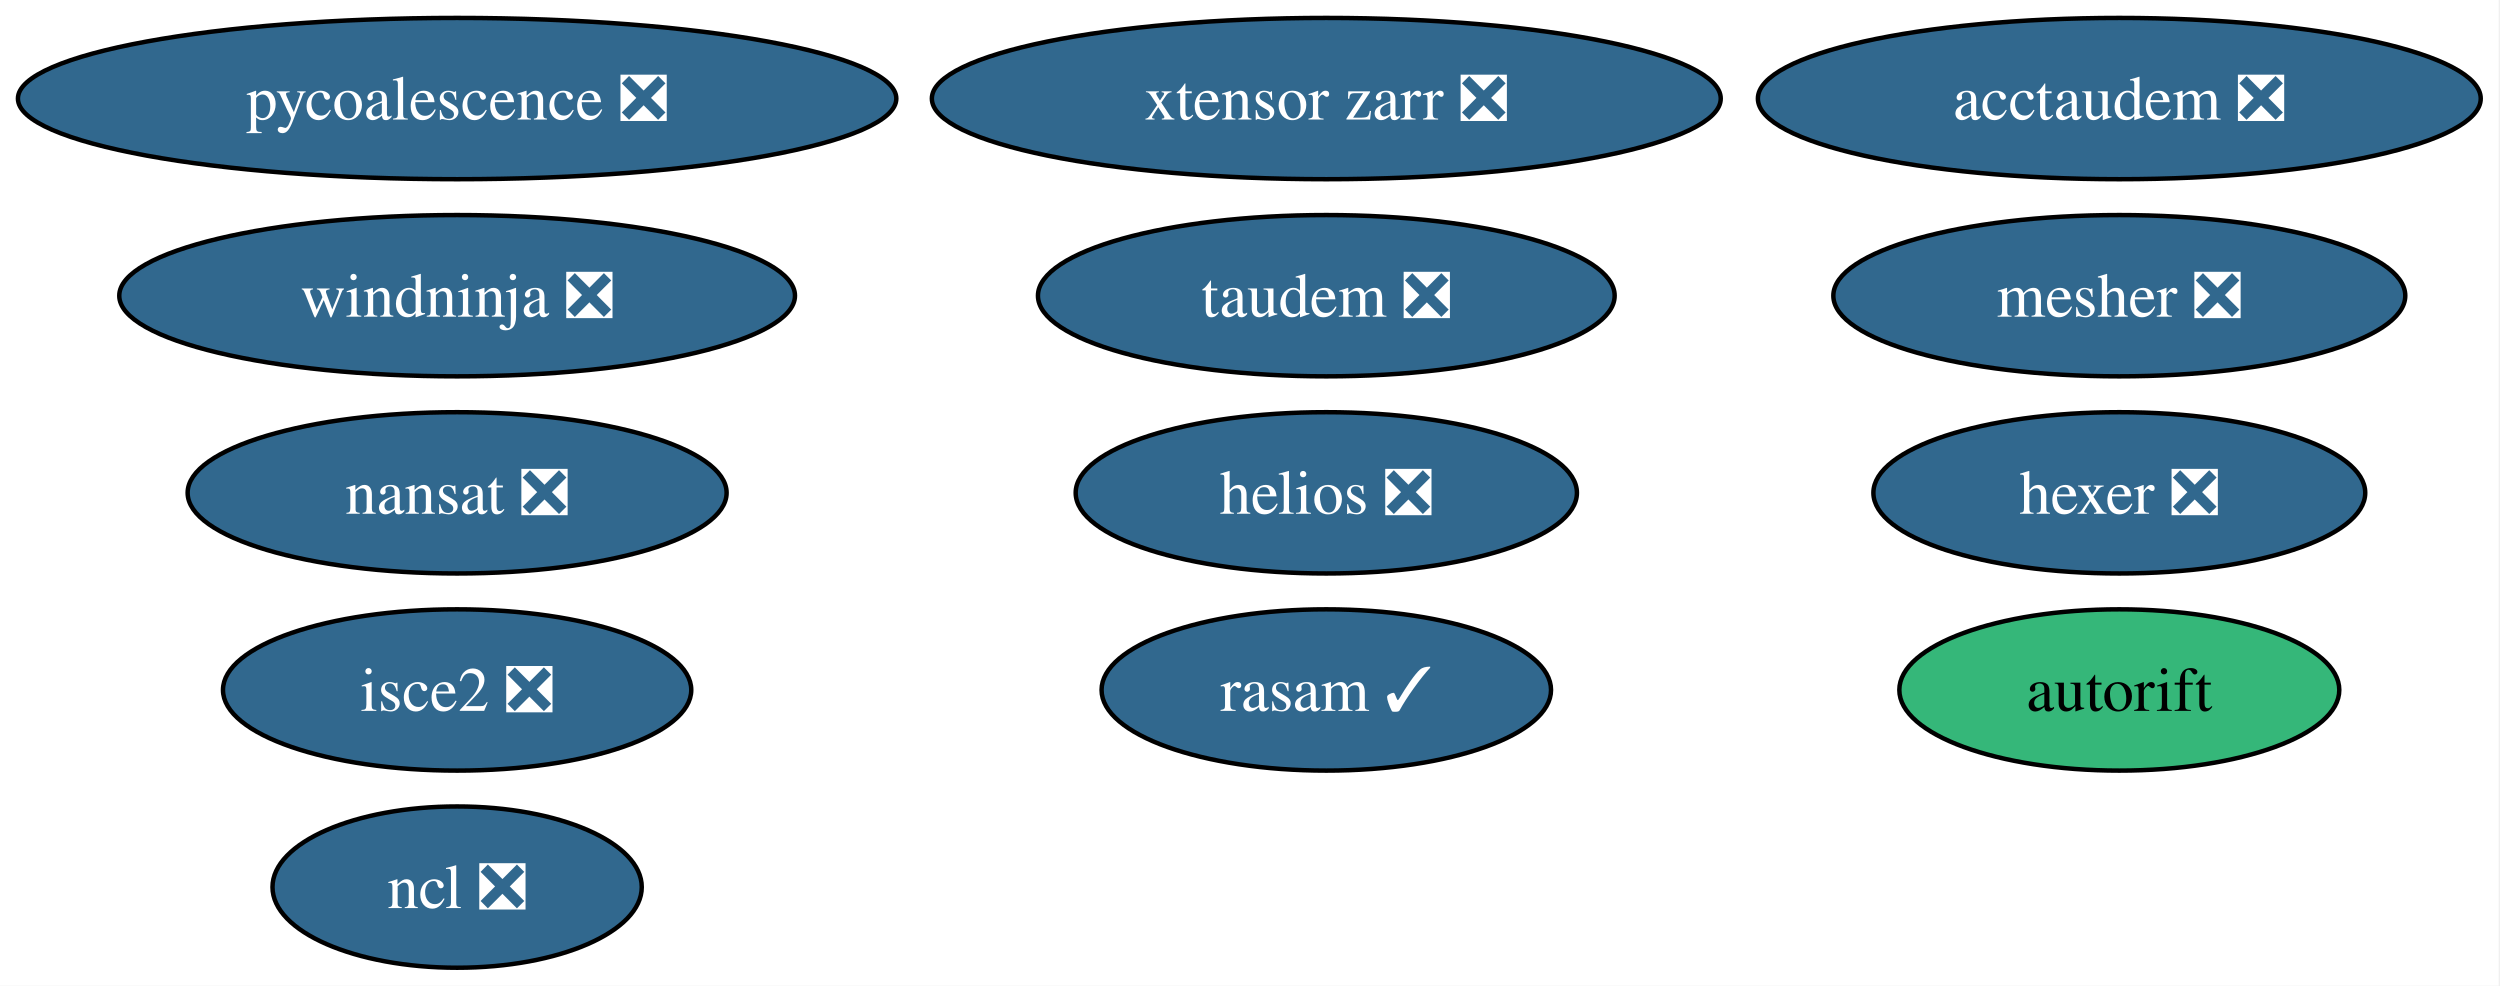
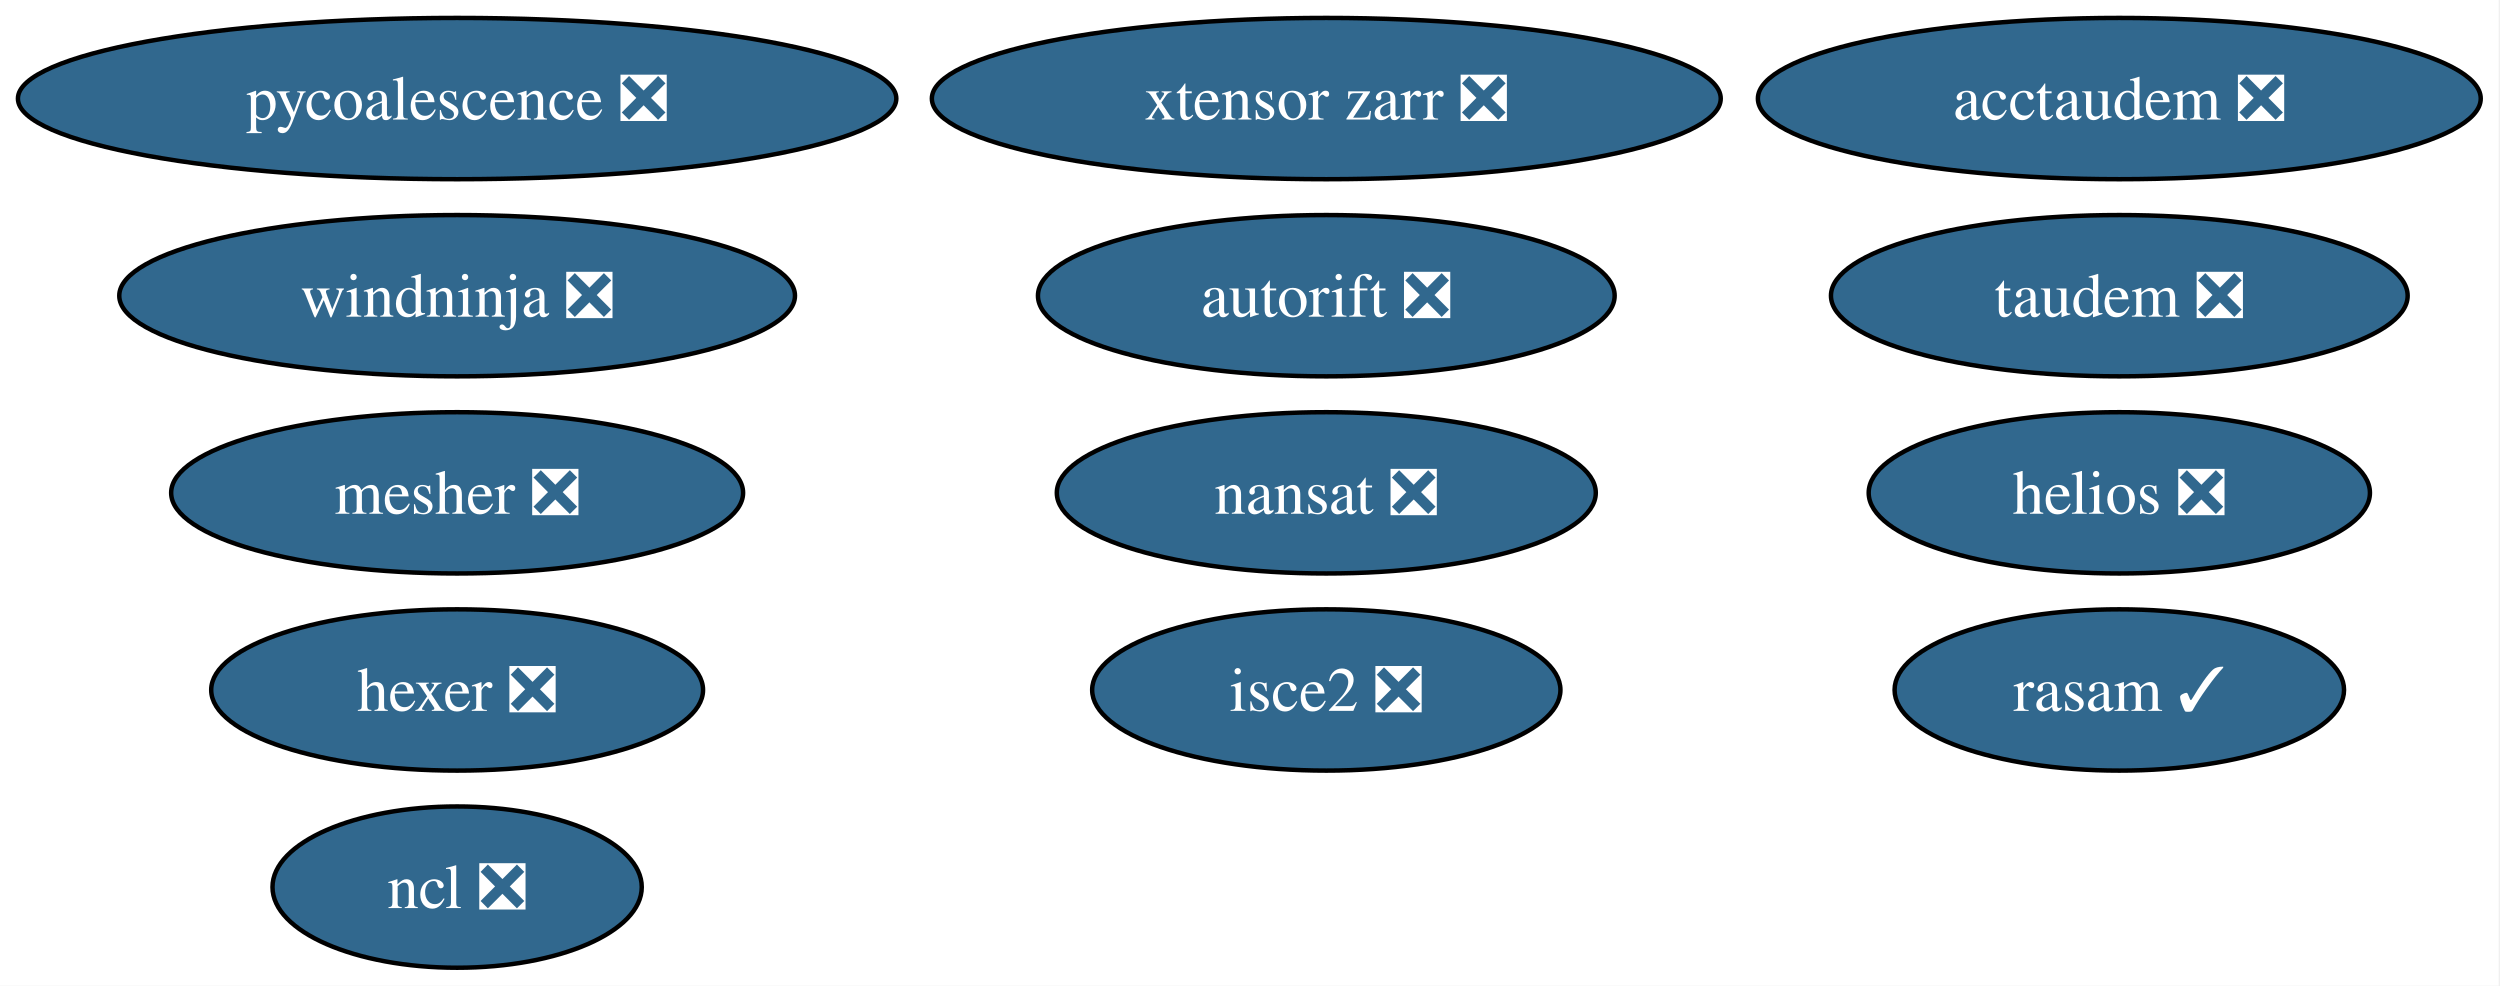
<svg xmlns="http://www.w3.org/2000/svg" xmlns:xlink="http://www.w3.org/1999/xlink" width="558pt" height="220pt" viewBox="0.00 0.00 558.00 220.00">
  <g id="graph0" class="graph" transform="scale(1 1) rotate(0) translate(4 216)">
    <polygon fill="white" stroke="none" points="-4,4 -4,-216 553.7,-216 553.7,4 -4,4" />
    <g id="node1" class="node">
      <g id="a_node1">
        <a xlink:href="https://github.com/conda-forge/nansat-feedstock/pull/44" xlink:title="nansat ❎">
-           <ellipse fill="#31688e" stroke="black" cx="98.03" cy="-106" rx="60.15" ry="18" />
-           <text xml:space="preserve" text-anchor="middle" x="98.03" y="-101.33" font-family="Times,serif" font-size="14.00" fill="white">nansat ❎</text>
+           <ellipse fill="#31688e" stroke="black" cx="292.03" cy="-106" rx="60.15" ry="18" />
+           <text xml:space="preserve" text-anchor="middle" x="292.03" y="-101.33" font-family="Times,serif" font-size="14.00" fill="white">nansat ❎</text>
        </a>
      </g>
    </g>
    <g id="node2" class="node">
      <g id="a_node2">
        <a xlink:href="https://github.com/conda-forge/ncl-feedstock/pull/167" xlink:title="ncl ❎">
          <ellipse fill="#31688e" stroke="black" cx="98.03" cy="-18" rx="41.21" ry="18" />
          <text xml:space="preserve" text-anchor="middle" x="98.03" y="-13.32" font-family="Times,serif" font-size="14.00" fill="white">ncl ❎</text>
        </a>
      </g>
    </g>
    <g id="node3" class="node">
      <g id="a_node3">
        <a xlink:href="https://github.com/conda-forge/hexer-feedstock/pull/17" xlink:title="hexer ❎">
-           <ellipse fill="#31688e" stroke="black" cx="469.03" cy="-106" rx="54.89" ry="18" />
-           <text xml:space="preserve" text-anchor="middle" x="469.03" y="-101.33" font-family="Times,serif" font-size="14.00" fill="white">hexer ❎</text>
+           <ellipse fill="#31688e" stroke="black" cx="98.03" cy="-62" rx="54.89" ry="18" />
+           <text xml:space="preserve" text-anchor="middle" x="98.03" y="-57.33" font-family="Times,serif" font-size="14.00" fill="white">hexer ❎</text>
        </a>
      </g>
    </g>
    <g id="node4" class="node">
      <g id="a_node4">
        <a xlink:href="https://github.com/conda-forge/pycoalescence-feedstock/pull/65" xlink:title="pycoalescence ❎">
          <ellipse fill="#31688e" stroke="black" cx="98.03" cy="-194" rx="98.03" ry="18" />
          <text xml:space="preserve" text-anchor="middle" x="98.03" y="-189.32" font-family="Times,serif" font-size="14.00" fill="white">pycoalescence ❎</text>
        </a>
      </g>
    </g>
    <g id="node5" class="node">
      <g id="a_node5">
        <a xlink:href="https://github.com/conda-forge/isce2-feedstock/pull/81" xlink:title="isce2 ❎">
-           <ellipse fill="#31688e" stroke="black" cx="98.03" cy="-62" rx="52.26" ry="18" />
-           <text xml:space="preserve" text-anchor="middle" x="98.03" y="-57.33" font-family="Times,serif" font-size="14.00" fill="white">isce2 ❎</text>
+           <ellipse fill="#31688e" stroke="black" cx="292.03" cy="-62" rx="52.26" ry="18" />
+           <text xml:space="preserve" text-anchor="middle" x="292.03" y="-57.33" font-family="Times,serif" font-size="14.00" fill="white">isce2 ❎</text>
        </a>
      </g>
    </g>
    <g id="node6" class="node">
      <g id="a_node6">
-         <a xlink:href="https://github.com/conda-forge/autorift-feedstock" xlink:title="autorift">
-           <ellipse fill="#35b779" stroke="black" cx="469.03" cy="-62" rx="49.1" ry="18" />
-           <text xml:space="preserve" text-anchor="middle" x="469.03" y="-57.33" font-family="Times,serif" font-size="14.00">autorift</text>
+         <a xlink:href="https://github.com/conda-forge/autorift-feedstock/pull/62" xlink:title="autorift ❎">
+           <ellipse fill="#31688e" stroke="black" cx="292.03" cy="-150" rx="64.36" ry="18" />
+           <text xml:space="preserve" text-anchor="middle" x="292.03" y="-145.32" font-family="Times,serif" font-size="14.00" fill="white">autorift ❎</text>
        </a>
      </g>
    </g>
    <g id="node7" class="node">
      <g id="a_node7">
        <a xlink:href="https://github.com/conda-forge/taudem-feedstock/pull/22" xlink:title="taudem ❎">
-           <ellipse fill="#31688e" stroke="black" cx="292.03" cy="-150" rx="64.36" ry="18" />
-           <text xml:space="preserve" text-anchor="middle" x="292.03" y="-145.32" font-family="Times,serif" font-size="14.00" fill="white">taudem ❎</text>
+           <ellipse fill="#31688e" stroke="black" cx="469.03" cy="-150" rx="64.36" ry="18" />
+           <text xml:space="preserve" text-anchor="middle" x="469.03" y="-145.32" font-family="Times,serif" font-size="14.00" fill="white">taudem ❎</text>
        </a>
      </g>
    </g>
    <g id="node8" class="node">
      <g id="a_node8">
        <a xlink:href="https://github.com/conda-forge/acctaudem-feedstock/pull/17" xlink:title="acctaudem ❎">
          <ellipse fill="#31688e" stroke="black" cx="469.03" cy="-194" rx="80.67" ry="18" />
          <text xml:space="preserve" text-anchor="middle" x="469.03" y="-189.32" font-family="Times,serif" font-size="14.00" fill="white">acctaudem ❎</text>
        </a>
      </g>
    </g>
    <g id="node9" class="node">
      <g id="a_node9">
        <a xlink:href="https://github.com/conda-forge/xtensor-zarr-feedstock/pull/17" xlink:title="xtensor zarr ❎">
          <ellipse fill="#31688e" stroke="black" cx="292.03" cy="-194" rx="88.04" ry="18" />
          <text xml:space="preserve" text-anchor="middle" x="292.03" y="-189.32" font-family="Times,serif" font-size="14.00" fill="white">xtensor zarr ❎</text>
        </a>
      </g>
    </g>
    <g id="node10" class="node">
      <g id="a_node10">
        <a xlink:href="https://github.com/conda-forge/rasam-feedstock/pull/5" xlink:title="rasam ✓">
-           <ellipse fill="#31688e" stroke="black" cx="292.03" cy="-62" rx="50.16" ry="18" />
-           <text xml:space="preserve" text-anchor="middle" x="292.03" y="-57.33" font-family="Times,serif" font-size="14.00" fill="white">rasam ✓</text>
+           <ellipse fill="#31688e" stroke="black" cx="469.03" cy="-62" rx="50.16" ry="18" />
+           <text xml:space="preserve" text-anchor="middle" x="469.03" y="-57.33" font-family="Times,serif" font-size="14.00" fill="white">rasam ✓</text>
        </a>
      </g>
    </g>
    <g id="node11" class="node">
      <g id="a_node11">
        <a xlink:href="https://github.com/conda-forge/helios-feedstock/pull/27" xlink:title="helios ❎">
-           <ellipse fill="#31688e" stroke="black" cx="292.03" cy="-106" rx="55.94" ry="18" />
-           <text xml:space="preserve" text-anchor="middle" x="292.03" y="-101.33" font-family="Times,serif" font-size="14.00" fill="white">helios ❎</text>
+           <ellipse fill="#31688e" stroke="black" cx="469.03" cy="-106" rx="55.94" ry="18" />
+           <text xml:space="preserve" text-anchor="middle" x="469.03" y="-101.33" font-family="Times,serif" font-size="14.00" fill="white">helios ❎</text>
        </a>
      </g>
    </g>
    <g id="node12" class="node">
      <g id="a_node12">
        <a xlink:href="https://github.com/conda-forge/mesher-feedstock/pull/21" xlink:title="mesher ❎">
-           <ellipse fill="#31688e" stroke="black" cx="469.03" cy="-150" rx="63.83" ry="18" />
-           <text xml:space="preserve" text-anchor="middle" x="469.03" y="-145.32" font-family="Times,serif" font-size="14.00" fill="white">mesher ❎</text>
+           <ellipse fill="#31688e" stroke="black" cx="98.03" cy="-106" rx="63.83" ry="18" />
+           <text xml:space="preserve" text-anchor="middle" x="98.03" y="-101.33" font-family="Times,serif" font-size="14.00" fill="white">mesher ❎</text>
        </a>
      </g>
    </g>
    <g id="node13" class="node">
      <g id="a_node13">
        <a xlink:href="https://github.com/conda-forge/windninja-feedstock/pull/21" xlink:title="windninja ❎">
          <ellipse fill="#31688e" stroke="black" cx="98.03" cy="-150" rx="75.41" ry="18" />
          <text xml:space="preserve" text-anchor="middle" x="98.03" y="-145.32" font-family="Times,serif" font-size="14.00" fill="white">windninja ❎</text>
        </a>
      </g>
    </g>
  </g>
</svg>
